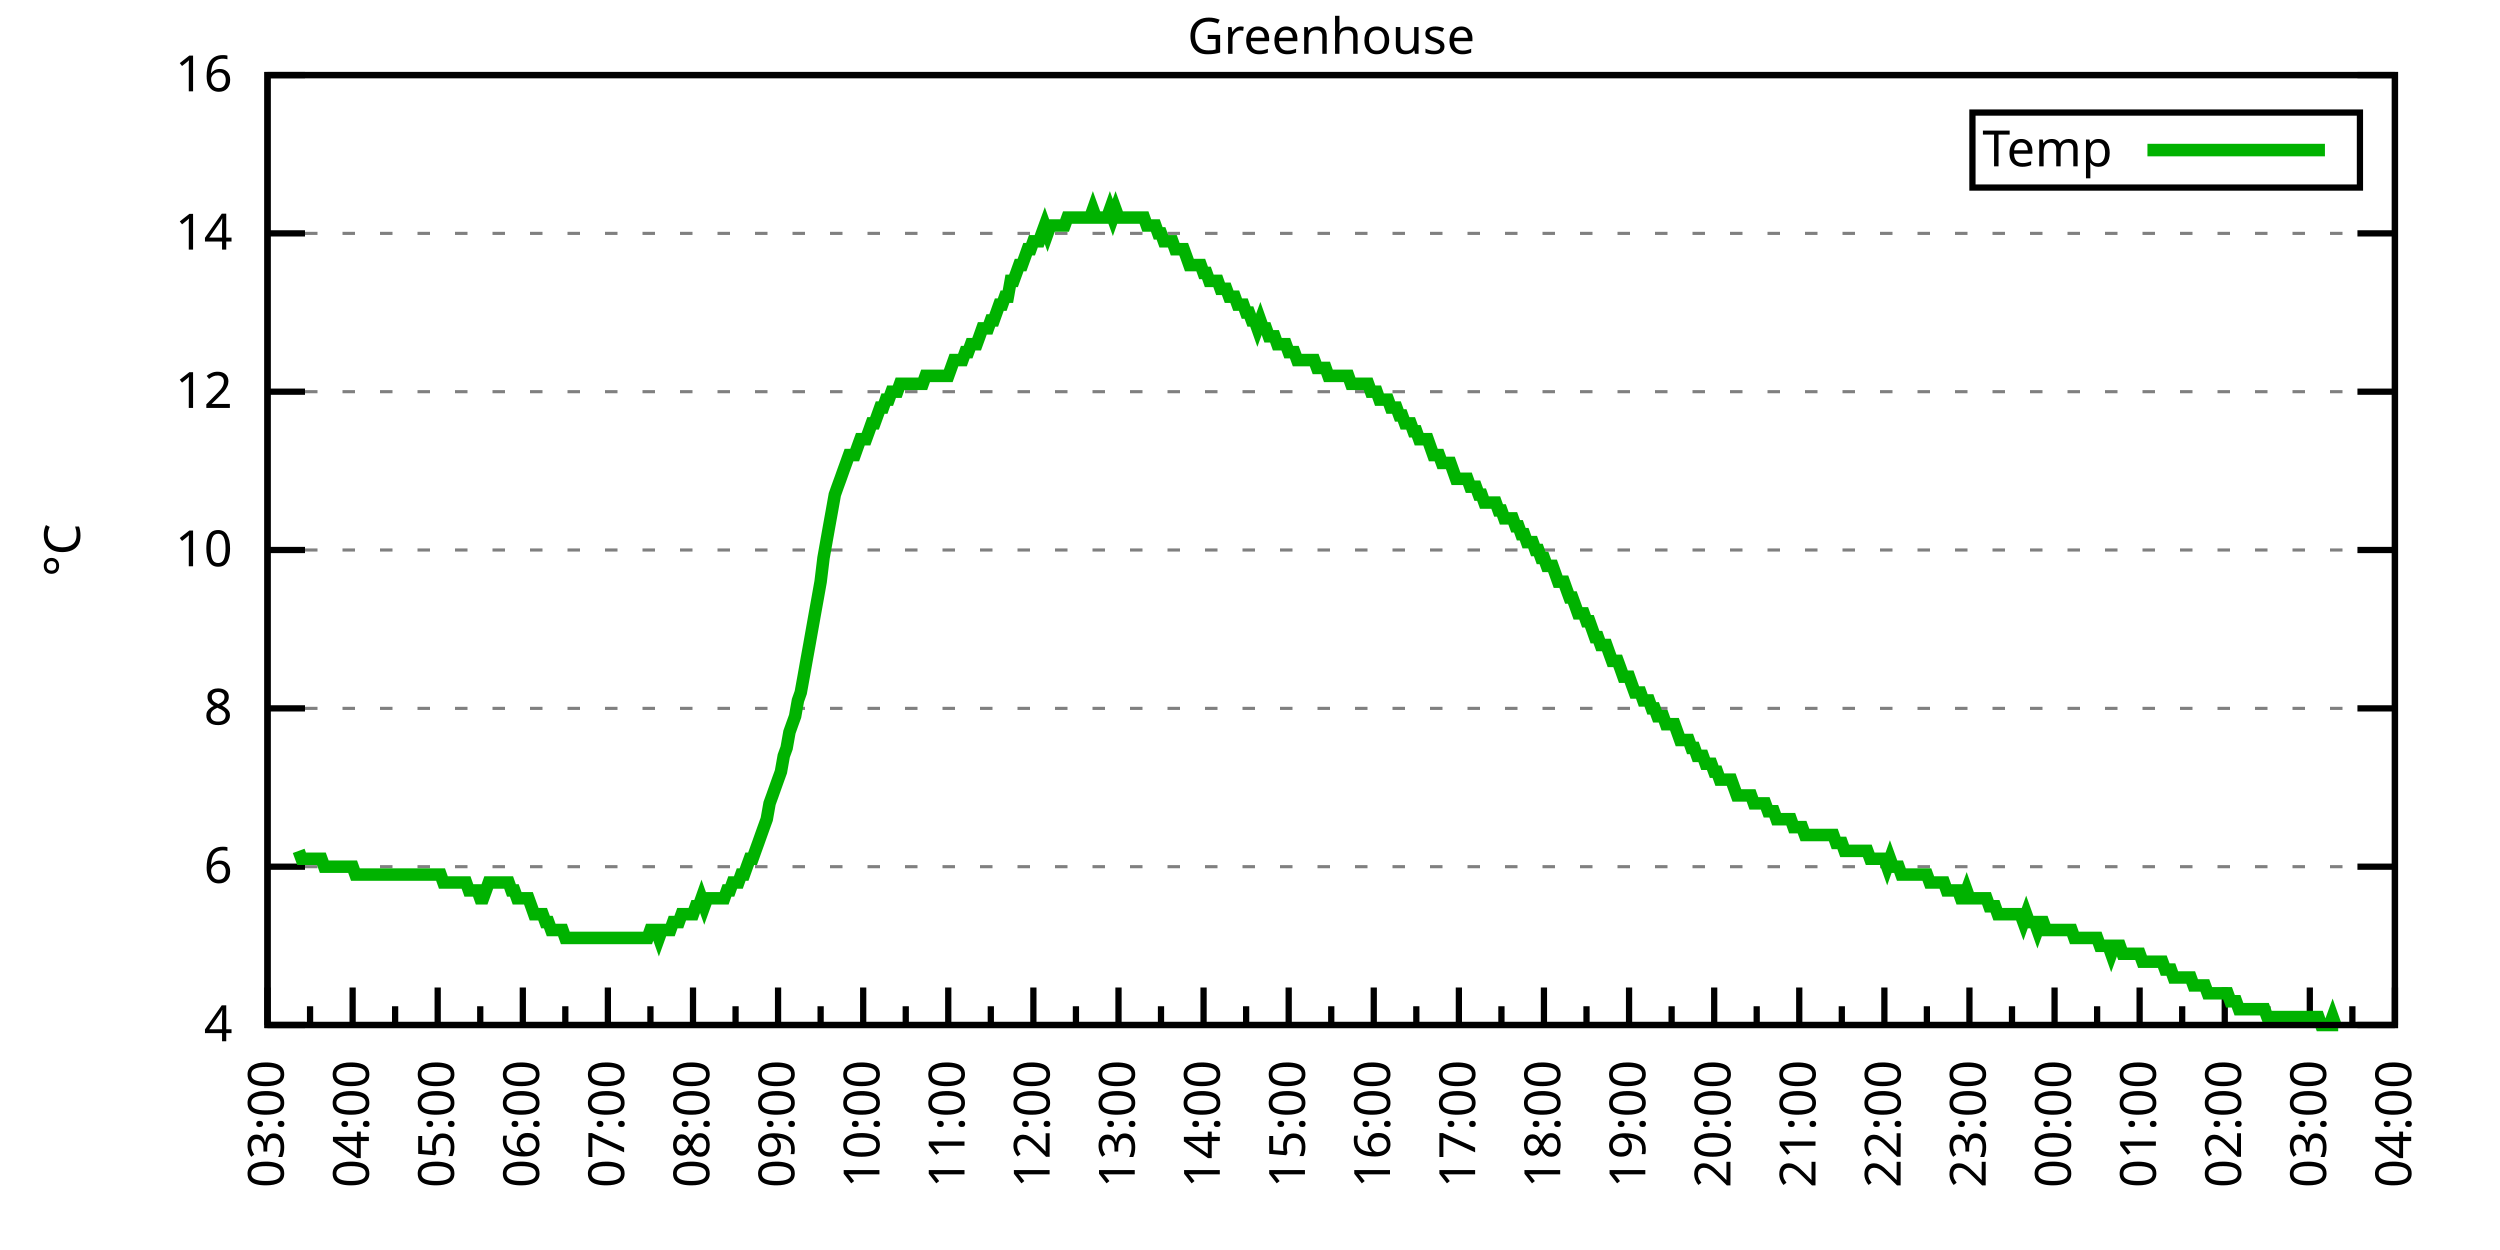
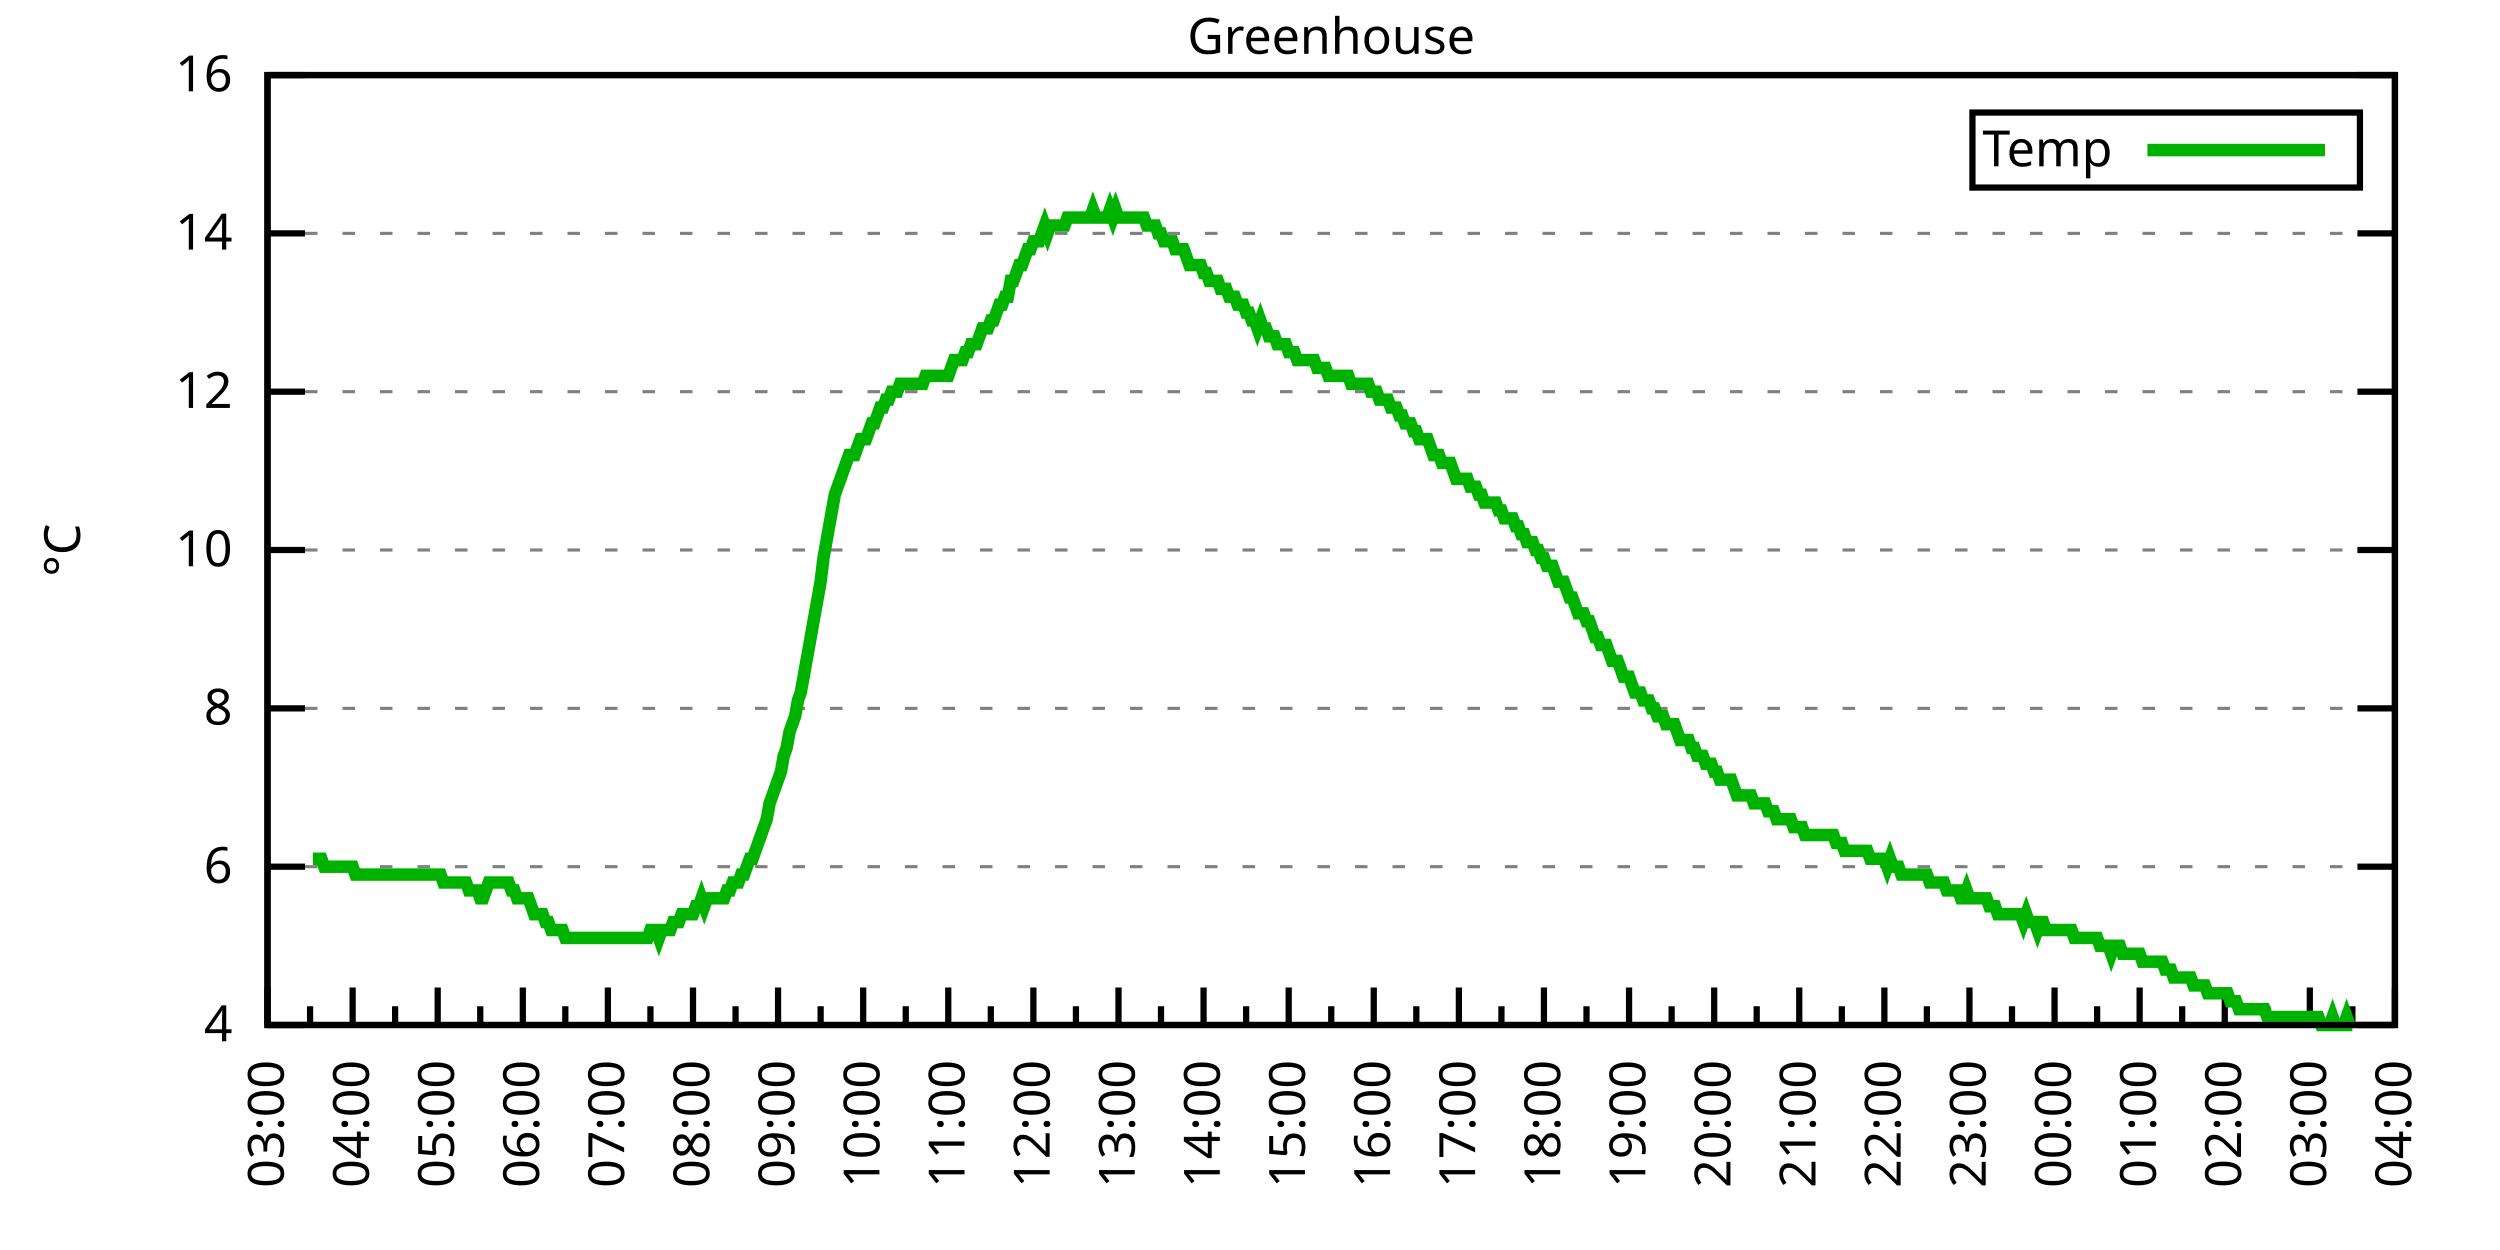
<svg xmlns="http://www.w3.org/2000/svg" xmlns:xlink="http://www.w3.org/1999/xlink" width="400" height="200" viewBox="0 0 400 200">
  <g id="gnuplot_canvas">
    <rect x="0" y="0" width="400" height="200" fill="none" />
    <defs>
      <circle id="gpDot" r="0.5" stroke-width="0.5" stroke="currentColor" />
      <path id="gpPt0" stroke-width="0.333" stroke="currentColor" d="M-1,0 h2 M0,-1 v2" />
      <path id="gpPt1" stroke-width="0.333" stroke="currentColor" d="M-1,-1 L1,1 M1,-1 L-1,1" />
      <path id="gpPt2" stroke-width="0.333" stroke="currentColor" d="M-1,0 L1,0 M0,-1 L0,1 M-1,-1 L1,1 M-1,1 L1,-1" />
      <rect id="gpPt3" stroke-width="0.333" stroke="currentColor" x="-1" y="-1" width="2" height="2" />
      <rect id="gpPt4" stroke-width="0.333" stroke="currentColor" fill="currentColor" x="-1" y="-1" width="2" height="2" />
      <circle id="gpPt5" stroke-width="0.333" stroke="currentColor" cx="0" cy="0" r="1" />
      <use xlink:href="#gpPt5" id="gpPt6" fill="currentColor" stroke="none" />
      <path id="gpPt7" stroke-width="0.333" stroke="currentColor" d="M0,-1.33 L-1.33,0.67 L1.33,0.67 z" />
      <use xlink:href="#gpPt7" id="gpPt8" fill="currentColor" stroke="none" />
      <use xlink:href="#gpPt7" id="gpPt9" stroke="currentColor" transform="rotate(180)" />
      <use xlink:href="#gpPt9" id="gpPt10" fill="currentColor" stroke="none" />
      <use xlink:href="#gpPt3" id="gpPt11" stroke="currentColor" transform="rotate(45)" />
      <use xlink:href="#gpPt11" id="gpPt12" fill="currentColor" stroke="none" />
      <path id="gpPt13" stroke-width="0.333" stroke="currentColor" d="M0,1.330 L1.265,0.411 L0.782,-1.067 L-0.782,-1.076 L-1.265,0.411 z" />
      <use xlink:href="#gpPt13" id="gpPt14" fill="currentColor" stroke="none" />
      <filter id="textbox" filterUnits="objectBoundingBox" x="0" y="0" height="1" width="1">
        <feFlood flood-color="white" flood-opacity="1" result="bgnd" />
        <feComposite in="SourceGraphic" in2="bgnd" operator="atop" />
      </filter>
      <filter id="greybox" filterUnits="objectBoundingBox" x="0" y="0" height="1" width="1">
        <feFlood flood-color="lightgrey" flood-opacity="1" result="grey" />
        <feComposite in="SourceGraphic" in2="grey" operator="atop" />
      </filter>
    </defs>
    <g fill="none" color="white" stroke="currentColor" stroke-width="1.00" stroke-linecap="butt" stroke-linejoin="miter">
</g>
    <g fill="none" color="black" stroke="currentColor" stroke-width="1.00" stroke-linecap="butt" stroke-linejoin="miter">
      <g stroke="none" shape-rendering="crispEdges">
        <polygon fill="rgb(255, 255, 255)" points="42.80,164.00 383.18,164.00 383.18,12.02 42.80,12.02 " />
      </g>
    </g>
    <g fill="none" color="black" stroke="currentColor" stroke-width="1.00" stroke-linecap="butt" stroke-linejoin="miter">
</g>
    <g fill="none" color="black" stroke="black" stroke-width="0.50" stroke-linecap="butt" stroke-linejoin="miter">
</g>
    <g fill="none" color="gray" stroke="currentColor" stroke-width="0.50" stroke-linecap="butt" stroke-linejoin="miter">
      <path stroke="gray" stroke-dasharray="2,4" class="gridline" d="M42.80,164.00 L383.19,164.00  " />
    </g>
    <g fill="none" color="gray" stroke="gray" stroke-width="1.00" stroke-linecap="butt" stroke-linejoin="miter">
</g>
    <g fill="none" color="black" stroke="currentColor" stroke-width="1.00" stroke-linecap="butt" stroke-linejoin="miter">
      <path stroke="black" d="M42.80,164.00 L48.80,164.00 M383.19,164.00 L377.19,164.00  " />
      <g transform="translate(37.20,166.60)" stroke="none" fill="black" font-family="Sans" font-size="8.00" text-anchor="end">
        <text>
          <tspan font-family="Sans"> 4</tspan>
        </text>
      </g>
    </g>
    <g fill="none" color="black" stroke="currentColor" stroke-width="1.00" stroke-linecap="butt" stroke-linejoin="miter">
</g>
    <g fill="none" color="black" stroke="black" stroke-width="0.50" stroke-linecap="butt" stroke-linejoin="miter">
</g>
    <g fill="none" color="gray" stroke="currentColor" stroke-width="0.50" stroke-linecap="butt" stroke-linejoin="miter">
      <path stroke="gray" stroke-dasharray="2,4" class="gridline" d="M42.80,138.67 L383.19,138.67  " />
    </g>
    <g fill="none" color="gray" stroke="gray" stroke-width="1.00" stroke-linecap="butt" stroke-linejoin="miter">
</g>
    <g fill="none" color="black" stroke="currentColor" stroke-width="1.00" stroke-linecap="butt" stroke-linejoin="miter">
      <path stroke="black" d="M42.80,138.67 L48.80,138.67 M383.19,138.67 L377.19,138.67  " />
      <g transform="translate(37.20,141.27)" stroke="none" fill="black" font-family="Sans" font-size="8.00" text-anchor="end">
        <text>
          <tspan font-family="Sans"> 6</tspan>
        </text>
      </g>
    </g>
    <g fill="none" color="black" stroke="currentColor" stroke-width="1.00" stroke-linecap="butt" stroke-linejoin="miter">
</g>
    <g fill="none" color="black" stroke="black" stroke-width="0.50" stroke-linecap="butt" stroke-linejoin="miter">
</g>
    <g fill="none" color="gray" stroke="currentColor" stroke-width="0.50" stroke-linecap="butt" stroke-linejoin="miter">
      <path stroke="gray" stroke-dasharray="2,4" class="gridline" d="M42.80,113.34 L383.19,113.34  " />
    </g>
    <g fill="none" color="gray" stroke="gray" stroke-width="1.00" stroke-linecap="butt" stroke-linejoin="miter">
</g>
    <g fill="none" color="black" stroke="currentColor" stroke-width="1.00" stroke-linecap="butt" stroke-linejoin="miter">
      <path stroke="black" d="M42.80,113.34 L48.80,113.34 M383.19,113.34 L377.19,113.34  " />
      <g transform="translate(37.20,115.94)" stroke="none" fill="black" font-family="Sans" font-size="8.00" text-anchor="end">
        <text>
          <tspan font-family="Sans"> 8</tspan>
        </text>
      </g>
    </g>
    <g fill="none" color="black" stroke="currentColor" stroke-width="1.00" stroke-linecap="butt" stroke-linejoin="miter">
</g>
    <g fill="none" color="black" stroke="black" stroke-width="0.50" stroke-linecap="butt" stroke-linejoin="miter">
</g>
    <g fill="none" color="gray" stroke="currentColor" stroke-width="0.50" stroke-linecap="butt" stroke-linejoin="miter">
      <path stroke="gray" stroke-dasharray="2,4" class="gridline" d="M42.80,88.00 L383.19,88.00  " />
    </g>
    <g fill="none" color="gray" stroke="gray" stroke-width="1.00" stroke-linecap="butt" stroke-linejoin="miter">
</g>
    <g fill="none" color="black" stroke="currentColor" stroke-width="1.00" stroke-linecap="butt" stroke-linejoin="miter">
      <path stroke="black" d="M42.80,88.00 L48.80,88.00 M383.19,88.00 L377.19,88.00  " />
      <g transform="translate(37.20,90.60)" stroke="none" fill="black" font-family="Sans" font-size="8.00" text-anchor="end">
        <text>
          <tspan font-family="Sans"> 10</tspan>
        </text>
      </g>
    </g>
    <g fill="none" color="black" stroke="currentColor" stroke-width="1.00" stroke-linecap="butt" stroke-linejoin="miter">
</g>
    <g fill="none" color="black" stroke="black" stroke-width="0.50" stroke-linecap="butt" stroke-linejoin="miter">
</g>
    <g fill="none" color="gray" stroke="currentColor" stroke-width="0.50" stroke-linecap="butt" stroke-linejoin="miter">
      <path stroke="gray" stroke-dasharray="2,4" class="gridline" d="M42.80,62.67 L383.19,62.67  " />
    </g>
    <g fill="none" color="gray" stroke="gray" stroke-width="1.00" stroke-linecap="butt" stroke-linejoin="miter">
</g>
    <g fill="none" color="black" stroke="currentColor" stroke-width="1.00" stroke-linecap="butt" stroke-linejoin="miter">
      <path stroke="black" d="M42.80,62.67 L48.80,62.67 M383.19,62.67 L377.19,62.67  " />
      <g transform="translate(37.20,65.27)" stroke="none" fill="black" font-family="Sans" font-size="8.00" text-anchor="end">
        <text>
          <tspan font-family="Sans"> 12</tspan>
        </text>
      </g>
    </g>
    <g fill="none" color="black" stroke="currentColor" stroke-width="1.00" stroke-linecap="butt" stroke-linejoin="miter">
</g>
    <g fill="none" color="black" stroke="black" stroke-width="0.50" stroke-linecap="butt" stroke-linejoin="miter">
</g>
    <g fill="none" color="gray" stroke="currentColor" stroke-width="0.50" stroke-linecap="butt" stroke-linejoin="miter">
      <path stroke="gray" stroke-dasharray="2,4" class="gridline" d="M42.80,37.34 L383.19,37.34  " />
    </g>
    <g fill="none" color="gray" stroke="gray" stroke-width="1.00" stroke-linecap="butt" stroke-linejoin="miter">
</g>
    <g fill="none" color="black" stroke="currentColor" stroke-width="1.00" stroke-linecap="butt" stroke-linejoin="miter">
      <path stroke="black" d="M42.80,37.34 L48.80,37.34 M383.19,37.34 L377.19,37.34  " />
      <g transform="translate(37.20,39.94)" stroke="none" fill="black" font-family="Sans" font-size="8.00" text-anchor="end">
        <text>
          <tspan font-family="Sans"> 14</tspan>
        </text>
      </g>
    </g>
    <g fill="none" color="black" stroke="currentColor" stroke-width="1.00" stroke-linecap="butt" stroke-linejoin="miter">
</g>
    <g fill="none" color="black" stroke="black" stroke-width="0.50" stroke-linecap="butt" stroke-linejoin="miter">
</g>
    <g fill="none" color="gray" stroke="currentColor" stroke-width="0.50" stroke-linecap="butt" stroke-linejoin="miter">
      <path stroke="gray" stroke-dasharray="2,4" class="gridline" d="M42.80,12.01 L383.19,12.01  " />
    </g>
    <g fill="none" color="gray" stroke="gray" stroke-width="1.00" stroke-linecap="butt" stroke-linejoin="miter">
</g>
    <g fill="none" color="black" stroke="currentColor" stroke-width="1.00" stroke-linecap="butt" stroke-linejoin="miter">
      <path stroke="black" d="M42.80,12.01 L48.80,12.01 M383.19,12.01 L377.19,12.01  " />
      <g transform="translate(37.20,14.61)" stroke="none" fill="black" font-family="Sans" font-size="8.00" text-anchor="end">
        <text>
          <tspan font-family="Sans"> 16</tspan>
        </text>
      </g>
    </g>
    <g fill="none" color="black" stroke="currentColor" stroke-width="1.00" stroke-linecap="butt" stroke-linejoin="miter">
      <path stroke="black" d="M42.80,164.00 L42.80,158.00  " />
      <g transform="translate(45.40,169.60) rotate(270)" stroke="none" fill="black" font-family="Sans" font-size="8.00" text-anchor="end">
        <text>
          <tspan font-family="Sans">03:00</tspan>
        </text>
      </g>
    </g>
    <g fill="none" color="black" stroke="currentColor" stroke-width="1.00" stroke-linecap="butt" stroke-linejoin="miter">
      <path stroke="black" d="M49.61,164.00 L49.61,161.00 M56.42,164.00 L56.42,158.00  " />
      <g transform="translate(59.02,169.60) rotate(270)" stroke="none" fill="black" font-family="Sans" font-size="8.00" text-anchor="end">
        <text>
          <tspan font-family="Sans">04:00</tspan>
        </text>
      </g>
    </g>
    <g fill="none" color="black" stroke="currentColor" stroke-width="1.00" stroke-linecap="butt" stroke-linejoin="miter">
      <path stroke="black" d="M63.22,164.00 L63.22,161.00 M70.03,164.00 L70.03,158.00  " />
      <g transform="translate(72.63,169.60) rotate(270)" stroke="none" fill="black" font-family="Sans" font-size="8.00" text-anchor="end">
        <text>
          <tspan font-family="Sans">05:00</tspan>
        </text>
      </g>
    </g>
    <g fill="none" color="black" stroke="currentColor" stroke-width="1.00" stroke-linecap="butt" stroke-linejoin="miter">
      <path stroke="black" d="M76.84,164.00 L76.84,161.00 M83.65,164.00 L83.65,158.00  " />
      <g transform="translate(86.25,169.60) rotate(270)" stroke="none" fill="black" font-family="Sans" font-size="8.00" text-anchor="end">
        <text>
          <tspan font-family="Sans">06:00</tspan>
        </text>
      </g>
    </g>
    <g fill="none" color="black" stroke="currentColor" stroke-width="1.00" stroke-linecap="butt" stroke-linejoin="miter">
      <path stroke="black" d="M90.45,164.00 L90.45,161.00 M97.26,164.00 L97.26,158.00  " />
      <g transform="translate(99.86,169.60) rotate(270)" stroke="none" fill="black" font-family="Sans" font-size="8.00" text-anchor="end">
        <text>
          <tspan font-family="Sans">07:00</tspan>
        </text>
      </g>
    </g>
    <g fill="none" color="black" stroke="currentColor" stroke-width="1.00" stroke-linecap="butt" stroke-linejoin="miter">
      <path stroke="black" d="M104.07,164.00 L104.07,161.00 M110.88,164.00 L110.88,158.00  " />
      <g transform="translate(113.48,169.60) rotate(270)" stroke="none" fill="black" font-family="Sans" font-size="8.00" text-anchor="end">
        <text>
          <tspan font-family="Sans">08:00</tspan>
        </text>
      </g>
    </g>
    <g fill="none" color="black" stroke="currentColor" stroke-width="1.00" stroke-linecap="butt" stroke-linejoin="miter">
      <path stroke="black" d="M117.69,164.00 L117.69,161.00 M124.49,164.00 L124.49,158.00  " />
      <g transform="translate(127.09,169.60) rotate(270)" stroke="none" fill="black" font-family="Sans" font-size="8.00" text-anchor="end">
        <text>
          <tspan font-family="Sans">09:00</tspan>
        </text>
      </g>
    </g>
    <g fill="none" color="black" stroke="currentColor" stroke-width="1.00" stroke-linecap="butt" stroke-linejoin="miter">
      <path stroke="black" d="M131.30,164.00 L131.30,161.00 M138.11,164.00 L138.11,158.00  " />
      <g transform="translate(140.71,169.60) rotate(270)" stroke="none" fill="black" font-family="Sans" font-size="8.00" text-anchor="end">
        <text>
          <tspan font-family="Sans">10:00</tspan>
        </text>
      </g>
    </g>
    <g fill="none" color="black" stroke="currentColor" stroke-width="1.00" stroke-linecap="butt" stroke-linejoin="miter">
      <path stroke="black" d="M144.92,164.00 L144.92,161.00 M151.72,164.00 L151.72,158.00  " />
      <g transform="translate(154.32,169.60) rotate(270)" stroke="none" fill="black" font-family="Sans" font-size="8.00" text-anchor="end">
        <text>
          <tspan font-family="Sans">11:00</tspan>
        </text>
      </g>
    </g>
    <g fill="none" color="black" stroke="currentColor" stroke-width="1.00" stroke-linecap="butt" stroke-linejoin="miter">
      <path stroke="black" d="M158.53,164.00 L158.53,161.00 M165.34,164.00 L165.34,158.00  " />
      <g transform="translate(167.94,169.60) rotate(270)" stroke="none" fill="black" font-family="Sans" font-size="8.00" text-anchor="end">
        <text>
          <tspan font-family="Sans">12:00</tspan>
        </text>
      </g>
    </g>
    <g fill="none" color="black" stroke="currentColor" stroke-width="1.00" stroke-linecap="butt" stroke-linejoin="miter">
      <path stroke="black" d="M172.15,164.00 L172.15,161.00 M178.96,164.00 L178.96,158.00  " />
      <g transform="translate(181.56,169.60) rotate(270)" stroke="none" fill="black" font-family="Sans" font-size="8.00" text-anchor="end">
        <text>
          <tspan font-family="Sans">13:00</tspan>
        </text>
      </g>
    </g>
    <g fill="none" color="black" stroke="currentColor" stroke-width="1.00" stroke-linecap="butt" stroke-linejoin="miter">
      <path stroke="black" d="M185.76,164.00 L185.76,161.00 M192.57,164.00 L192.57,158.00  " />
      <g transform="translate(195.17,169.60) rotate(270)" stroke="none" fill="black" font-family="Sans" font-size="8.00" text-anchor="end">
        <text>
          <tspan font-family="Sans">14:00</tspan>
        </text>
      </g>
    </g>
    <g fill="none" color="black" stroke="currentColor" stroke-width="1.00" stroke-linecap="butt" stroke-linejoin="miter">
      <path stroke="black" d="M199.38,164.00 L199.38,161.00 M206.19,164.00 L206.19,158.00  " />
      <g transform="translate(208.79,169.60) rotate(270)" stroke="none" fill="black" font-family="Sans" font-size="8.00" text-anchor="end">
        <text>
          <tspan font-family="Sans">15:00</tspan>
        </text>
      </g>
    </g>
    <g fill="none" color="black" stroke="currentColor" stroke-width="1.00" stroke-linecap="butt" stroke-linejoin="miter">
      <path stroke="black" d="M213.00,164.00 L213.00,161.00 M219.80,164.00 L219.80,158.00  " />
      <g transform="translate(222.40,169.60) rotate(270)" stroke="none" fill="black" font-family="Sans" font-size="8.00" text-anchor="end">
        <text>
          <tspan font-family="Sans">16:00</tspan>
        </text>
      </g>
    </g>
    <g fill="none" color="black" stroke="currentColor" stroke-width="1.00" stroke-linecap="butt" stroke-linejoin="miter">
      <path stroke="black" d="M226.61,164.00 L226.61,161.00 M233.42,164.00 L233.42,158.00  " />
      <g transform="translate(236.02,169.60) rotate(270)" stroke="none" fill="black" font-family="Sans" font-size="8.00" text-anchor="end">
        <text>
          <tspan font-family="Sans">17:00</tspan>
        </text>
      </g>
    </g>
    <g fill="none" color="black" stroke="currentColor" stroke-width="1.00" stroke-linecap="butt" stroke-linejoin="miter">
      <path stroke="black" d="M240.23,164.00 L240.23,161.00 M247.03,164.00 L247.03,158.00  " />
      <g transform="translate(249.63,169.60) rotate(270)" stroke="none" fill="black" font-family="Sans" font-size="8.00" text-anchor="end">
        <text>
          <tspan font-family="Sans">18:00</tspan>
        </text>
      </g>
    </g>
    <g fill="none" color="black" stroke="currentColor" stroke-width="1.00" stroke-linecap="butt" stroke-linejoin="miter">
      <path stroke="black" d="M253.84,164.00 L253.84,161.00 M260.65,164.00 L260.65,158.00  " />
      <g transform="translate(263.25,169.60) rotate(270)" stroke="none" fill="black" font-family="Sans" font-size="8.00" text-anchor="end">
        <text>
          <tspan font-family="Sans">19:00</tspan>
        </text>
      </g>
    </g>
    <g fill="none" color="black" stroke="currentColor" stroke-width="1.00" stroke-linecap="butt" stroke-linejoin="miter">
      <path stroke="black" d="M267.46,164.00 L267.46,161.00 M274.27,164.00 L274.27,158.00  " />
      <g transform="translate(276.87,169.60) rotate(270)" stroke="none" fill="black" font-family="Sans" font-size="8.00" text-anchor="end">
        <text>
          <tspan font-family="Sans">20:00</tspan>
        </text>
      </g>
    </g>
    <g fill="none" color="black" stroke="currentColor" stroke-width="1.00" stroke-linecap="butt" stroke-linejoin="miter">
      <path stroke="black" d="M281.07,164.00 L281.07,161.00 M287.88,164.00 L287.88,158.00  " />
      <g transform="translate(290.48,169.60) rotate(270)" stroke="none" fill="black" font-family="Sans" font-size="8.00" text-anchor="end">
        <text>
          <tspan font-family="Sans">21:00</tspan>
        </text>
      </g>
    </g>
    <g fill="none" color="black" stroke="currentColor" stroke-width="1.00" stroke-linecap="butt" stroke-linejoin="miter">
      <path stroke="black" d="M294.69,164.00 L294.69,161.00 M301.50,164.00 L301.50,158.00  " />
      <g transform="translate(304.10,169.60) rotate(270)" stroke="none" fill="black" font-family="Sans" font-size="8.00" text-anchor="end">
        <text>
          <tspan font-family="Sans">22:00</tspan>
        </text>
      </g>
    </g>
    <g fill="none" color="black" stroke="currentColor" stroke-width="1.00" stroke-linecap="butt" stroke-linejoin="miter">
      <path stroke="black" d="M308.30,164.00 L308.30,161.00 M315.11,164.00 L315.11,158.00  " />
      <g transform="translate(317.71,169.60) rotate(270)" stroke="none" fill="black" font-family="Sans" font-size="8.00" text-anchor="end">
        <text>
          <tspan font-family="Sans">23:00</tspan>
        </text>
      </g>
    </g>
    <g fill="none" color="black" stroke="currentColor" stroke-width="1.00" stroke-linecap="butt" stroke-linejoin="miter">
      <path stroke="black" d="M321.92,164.00 L321.92,161.00 M328.73,164.00 L328.73,158.00  " />
      <g transform="translate(331.33,169.60) rotate(270)" stroke="none" fill="black" font-family="Sans" font-size="8.00" text-anchor="end">
        <text>
          <tspan font-family="Sans">00:00</tspan>
        </text>
      </g>
    </g>
    <g fill="none" color="black" stroke="currentColor" stroke-width="1.00" stroke-linecap="butt" stroke-linejoin="miter">
      <path stroke="black" d="M335.54,164.00 L335.54,161.00 M342.34,164.00 L342.34,158.00  " />
      <g transform="translate(344.94,169.60) rotate(270)" stroke="none" fill="black" font-family="Sans" font-size="8.00" text-anchor="end">
        <text>
          <tspan font-family="Sans">01:00</tspan>
        </text>
      </g>
    </g>
    <g fill="none" color="black" stroke="currentColor" stroke-width="1.00" stroke-linecap="butt" stroke-linejoin="miter">
      <path stroke="black" d="M349.15,164.00 L349.15,161.00 M355.96,164.00 L355.96,158.00  " />
      <g transform="translate(358.56,169.60) rotate(270)" stroke="none" fill="black" font-family="Sans" font-size="8.00" text-anchor="end">
        <text>
          <tspan font-family="Sans">02:00</tspan>
        </text>
      </g>
    </g>
    <g fill="none" color="black" stroke="currentColor" stroke-width="1.00" stroke-linecap="butt" stroke-linejoin="miter">
      <path stroke="black" d="M362.77,164.00 L362.77,161.00 M369.57,164.00 L369.57,158.00  " />
      <g transform="translate(372.17,169.60) rotate(270)" stroke="none" fill="black" font-family="Sans" font-size="8.00" text-anchor="end">
        <text>
          <tspan font-family="Sans">03:00</tspan>
        </text>
      </g>
    </g>
    <g fill="none" color="black" stroke="currentColor" stroke-width="1.00" stroke-linecap="butt" stroke-linejoin="miter">
      <path stroke="black" d="M376.38,164.00 L376.38,161.00 M383.19,164.00 L383.19,158.00  " />
      <g transform="translate(385.79,169.60) rotate(270)" stroke="none" fill="black" font-family="Sans" font-size="8.00" text-anchor="end">
        <text>
          <tspan font-family="Sans">04:00</tspan>
        </text>
      </g>
    </g>
    <g fill="none" color="black" stroke="currentColor" stroke-width="1.00" stroke-linecap="butt" stroke-linejoin="miter">
</g>
    <g fill="none" color="black" stroke="currentColor" stroke-width="1.00" stroke-linecap="butt" stroke-linejoin="miter">
      <path stroke="black" d="M42.80,12.01 L42.80,164.00 L383.19,164.00 L383.19,12.01 L42.80,12.01 Z  " />
    </g>
    <g fill="none" color="black" stroke="currentColor" stroke-width="1.00" stroke-linecap="butt" stroke-linejoin="miter">
      <g transform="translate(12.80,88.01) rotate(270)" stroke="none" fill="black" font-family="Sans" font-size="8.00" text-anchor="middle">
        <text>
          <tspan font-family="Sans">°C</tspan>
        </text>
      </g>
    </g>
    <g fill="none" color="black" stroke="currentColor" stroke-width="1.00" stroke-linecap="butt" stroke-linejoin="miter">
</g>
    <g fill="none" color="black" stroke="currentColor" stroke-width="1.00" stroke-linecap="butt" stroke-linejoin="miter">
      <path stroke="black" d="M315.59,30.01 L315.59,18.01 L377.59,18.01 L377.59,30.01 L315.59,30.01 Z  " />
    </g>
    <g id="Greenhouse_plot_1">
      <g fill="none" color="white" stroke="black" stroke-width="2.00" stroke-linecap="butt" stroke-linejoin="miter">
</g>
      <g fill="none" color="black" stroke="currentColor" stroke-width="2.00" stroke-linecap="butt" stroke-linejoin="miter">
        <g transform="translate(337.99,26.61)" stroke="none" fill="black" font-family="Sans" font-size="8.00" text-anchor="end">
          <text>
            <tspan font-family="Sans">Temp</tspan>
          </text>
        </g>
      </g>
      <g fill="none" color="black" stroke="currentColor" stroke-width="2.00" stroke-linecap="butt" stroke-linejoin="miter">
-         <path stroke="rgb(  0, 178,   0)" d="M343.59,24.01 L371.99,24.01 M47.79,136.14 L48.25,137.40 L48.70,137.40 L49.15,137.40 L49.61,137.40 L50.06,137.40   L50.52,137.40 L50.97,137.40 L51.42,137.40 L51.88,138.67 L52.33,138.67 L52.78,138.67 L53.24,138.67 L53.69,138.67   L54.15,138.67 L54.60,138.67 L55.05,138.67 L55.51,138.67 L55.96,138.67 L56.42,138.67 L56.87,139.93 L57.32,139.93   L57.78,139.93 L58.23,139.93 L58.68,139.93 L59.14,139.93 L59.59,139.93 L60.05,139.93 L60.50,139.93 L60.95,139.93   L61.41,139.93 L61.86,139.93 L62.32,139.93 L62.77,139.93 L63.22,139.93 L63.68,139.93 L64.13,139.93 L64.58,139.93   L65.04,139.93 L65.49,139.93 L65.95,139.93 L66.40,139.93 L66.85,139.93 L67.31,139.93 L67.76,139.93 L68.22,139.93   L68.67,139.93 L69.12,139.93 L69.58,139.93 L70.03,139.93 L70.49,139.93 L70.94,141.20 L71.39,141.20 L71.85,141.20   L72.30,141.20 L72.75,141.20 L73.21,141.20 L73.66,141.20 L74.12,141.20 L74.57,141.20 L75.02,142.47 L75.48,142.47   L75.93,142.47 L76.39,142.47 L76.84,143.73 L77.29,143.73 L77.75,142.47 L78.20,141.20 L78.65,141.20 L79.11,141.20   L79.56,141.20 L80.02,141.20 L80.47,141.20 L80.92,141.20 L81.38,141.20 L81.83,142.47 L82.29,142.47 L82.74,143.73   L83.19,143.73 L83.65,143.73 L84.10,143.73 L84.55,143.73 L85.01,145.00 L85.46,146.27 L85.92,146.27 L86.37,146.27   L86.82,146.27 L87.28,147.53 L87.73,147.53 L88.19,148.80 L88.64,148.80 L89.09,148.80 L89.55,148.80 L90.00,148.80   L90.45,150.07 L90.91,150.07 L91.36,150.07 L91.82,150.07 L92.27,150.07 L92.72,150.07 L93.18,150.07 L93.63,150.07   L94.09,150.07 L94.54,150.07 L94.99,150.07 L95.45,150.07 L95.90,150.07 L96.35,150.07 L96.81,150.07 L97.26,150.07   L97.72,150.07 L98.17,150.07 L98.62,150.07 L99.08,150.07 L99.53,150.07 L99.99,150.07 L100.44,150.07 L100.89,150.07   L101.35,150.07 L101.80,150.07 L102.25,150.07 L102.71,150.07 L103.16,150.07 L103.62,150.07 L104.07,148.80 L104.52,148.80   L104.98,148.80 L105.43,150.07 L105.89,148.80 L106.34,148.80 L106.79,148.80 L107.25,148.80 L107.70,147.53 L108.15,147.53   L108.61,147.53 L109.06,146.27 L109.52,146.27 L109.97,146.27 L110.42,146.27 L110.88,146.27 L111.33,145.00 L111.79,145.00   L112.24,143.73 L112.69,145.00 L113.15,143.73 L113.60,143.73 L114.05,143.73 L114.51,143.73 L114.96,143.73 L115.42,143.73   L115.87,143.73 L116.32,142.47 L116.78,142.47 L117.23,141.20 L117.69,141.20 L118.14,141.20 L118.59,139.93 L119.05,139.93   L119.50,138.67 L119.96,137.40 L120.41,137.40 L120.86,136.14 L121.32,134.87 L121.77,133.60 L122.22,132.34 L122.68,131.07   L123.13,128.54 L123.59,127.27 L124.04,126.00 L124.49,124.74 L124.95,123.47 L125.40,120.94 L125.86,119.67 L126.31,117.14   L126.76,115.87 L127.22,114.60 L127.67,112.07 L128.12,110.80 L128.58,108.27 L129.03,105.74 L129.49,103.20 L129.94,100.67   L130.39,98.14 L130.85,95.60 L131.30,93.07 L131.76,89.27 L132.21,86.74 L132.66,84.21 L133.12,81.67 L133.57,79.14   L134.02,77.87 L134.48,76.61 L134.93,75.34 L135.39,74.07 L135.84,72.81 L136.29,72.81 L136.75,72.81 L137.20,71.54   L137.66,70.27 L138.11,70.27 L138.56,70.27 L139.02,69.01 L139.47,67.74 L139.92,67.74 L140.38,66.47 L140.83,65.21   L141.29,65.21 L141.74,63.94 L142.19,63.94 L142.65,62.67 L143.10,62.67 L143.56,62.67 L144.01,61.41 L144.46,61.41   L144.92,61.41 L145.37,61.41 L145.82,61.41 L146.28,61.41 L146.73,61.41 L147.19,61.41 L147.64,61.41 L148.09,60.14   L148.55,60.14 L149.00,60.14 L149.46,60.14 L149.91,60.14 L150.36,60.14 L150.82,60.14 L151.27,60.14 L151.72,60.14   L152.18,58.87 L152.63,57.61 L153.09,57.61 L153.54,57.61 L153.99,57.61 L154.45,56.34 L154.90,56.34 L155.36,55.07   L155.81,55.07 L156.26,55.07 L156.72,53.81 L157.17,52.54 L157.62,52.54 L158.08,52.54 L158.53,51.27 L158.99,51.27   L159.44,50.01 L159.89,48.74 L160.35,48.74 L160.80,47.47 L161.26,47.47 L161.71,44.94 L162.16,44.94 L162.62,43.67   L163.07,42.41 L163.52,42.41 L163.98,41.14 L164.43,39.87 L164.89,39.87 L165.34,38.61 L165.79,38.61 L166.25,38.61   L166.70,37.34 L167.16,36.08 L167.61,37.34 L168.06,36.08 L168.52,36.08 L168.97,36.08 L169.43,36.08 L169.88,36.08   L170.33,36.08 L170.79,34.81 L171.24,34.81 L171.69,34.81 L172.15,34.81 L172.60,34.81 L173.06,34.81 L173.51,34.81   L173.96,34.81 L174.42,34.81 L174.87,33.54 L175.33,34.81 L175.78,34.81 L176.23,34.81 L176.69,34.81 L177.14,34.81   L177.59,33.54 L178.05,34.81 L178.50,33.54 L178.96,34.81 L179.41,34.81 L179.86,34.81 L180.32,34.81 L180.77,34.81   L181.23,34.81 L181.68,34.81 L182.13,34.81 L182.59,34.81 L183.04,34.81 L183.49,36.08 L183.95,36.08 L184.40,36.08   L184.86,36.08 L185.31,37.34 L185.76,37.34 L186.22,38.61 L186.67,38.61 L187.13,38.61 L187.58,38.61 L188.03,39.87   L188.49,39.87 L188.94,39.87 L189.39,39.87 L189.85,41.14 L190.30,42.41 L190.76,42.41 L191.21,42.41 L191.66,42.41   L192.12,42.41 L192.57,43.67 L193.03,43.67 L193.48,44.94 L193.93,44.94 L194.39,44.94 L194.84,44.94 L195.29,46.21   L195.75,46.21 L196.20,46.21 L196.66,47.47 L197.11,47.47 L197.56,47.47 L198.02,48.74 L198.47,48.74 L198.93,48.74   L199.38,50.01 L199.83,50.01 L200.29,51.27 L200.74,51.27 L201.19,52.54 L201.65,51.27 L202.10,52.54 L202.56,52.54   L203.01,53.81 L203.46,53.81 L203.92,53.81 L204.37,55.07 L204.83,55.07 L205.28,55.07 L205.73,55.07 L206.19,56.34   L206.64,56.34 L207.09,56.34 L207.55,57.61 L208.00,57.61 L208.46,57.61 L208.91,57.61 L209.36,57.61 L209.82,57.61   L210.27,57.61 L210.73,58.87 L211.18,58.87 L211.63,58.87 L212.09,58.87 L212.54,60.14 L213.00,60.14 L213.45,60.14   L213.90,60.14 L214.36,60.14 L214.81,60.14 L215.26,60.14 L215.72,60.14 L216.17,61.41 L216.63,61.41 L217.08,61.41   L217.53,61.41 L217.99,61.41 L218.44,61.41 L218.90,61.41 L219.35,62.67 L219.80,62.67 L220.26,62.67 L220.71,63.94   L221.16,63.94 L221.62,63.94 L222.07,63.94 L222.53,65.21 L222.98,65.21 L223.43,65.21 L223.89,66.47 L224.34,66.47   L224.80,67.74 L225.25,67.74 L225.70,67.74 L226.16,69.01 L226.61,69.01 L227.06,70.27 L227.52,70.27 L227.97,70.27   L228.43,70.27 L228.88,71.54 L229.33,72.81 L229.79,72.81 L230.24,72.81 L230.70,74.07 L231.15,74.07 L231.60,74.07   L232.06,74.07 L232.51,75.34 L232.96,76.61 L233.42,76.61 L233.87,76.61 L234.33,76.61 L234.78,76.61 L235.23,77.87   L235.69,77.87 L236.14,77.87 L236.60,79.14 L237.05,79.14 L237.50,80.41 L237.96,80.41 L238.41,80.41 L238.86,80.41   L239.32,80.41 L239.77,81.67 L240.23,81.67 L240.68,82.94 L241.13,82.94 L241.59,82.94 L242.04,82.94 L242.50,84.21   L242.95,84.21 L243.40,85.47 L243.86,85.47 L244.31,86.74 L244.76,86.74 L245.22,86.74 L245.67,88.00 L246.13,88.00   L246.58,89.27 L247.03,89.27 L247.49,90.54 L247.94,90.54 L248.40,90.54 L248.85,91.80 L249.30,93.07 L249.76,93.07   L250.21,93.07 L250.66,94.34 L251.12,95.60 L251.57,95.60 L252.03,96.87 L252.48,98.14 L252.93,98.14 L253.39,98.14   L253.84,99.40 L254.30,99.40 L254.75,100.67 L255.20,101.94 L255.66,101.94 L256.11,103.20 L256.56,103.20 L257.02,103.20   L257.47,104.47 L257.93,105.74 L258.38,105.74 L258.83,105.74 L259.29,107.00 L259.74,108.27 L260.20,108.27 L260.65,108.27   L261.10,109.54 L261.56,110.80 L262.01,110.80 L262.47,110.80 L262.92,112.07 L263.37,112.07 L263.83,112.07 L264.28,113.34   L264.73,113.34 L265.19,114.60 L265.64,114.60 L266.10,114.60 L266.55,115.87 L267.00,115.87 L267.46,115.87 L267.91,115.87   L268.37,117.14 L268.82,118.40 L269.27,118.40 L269.73,118.40 L270.18,118.40 L270.63,119.67 L271.09,119.67 L271.54,120.94   L272.00,120.94 L272.45,120.94 L272.90,122.20 L273.36,122.20 L273.81,122.20 L274.27,123.47 L274.72,123.47 L275.17,124.74   L275.63,124.74 L276.08,124.74 L276.53,124.74 L276.99,124.74 L277.44,126.00 L277.90,127.27 L278.35,127.27 L278.80,127.27   L279.26,127.27 L279.71,127.27 L280.17,127.27 L280.62,128.54 L281.07,128.54 L281.53,128.54 L281.98,128.54 L282.43,128.54   L282.89,129.80 L283.34,129.80 L283.80,129.80 L284.25,131.07 L284.70,131.07 L285.16,131.07 L285.61,131.07 L286.07,131.07   L286.52,131.07 L286.97,132.34 L287.43,132.34 L287.88,132.34 L288.33,132.34 L288.79,133.60 L289.24,133.60 L289.70,133.60   L290.15,133.60 L290.60,133.60 L291.06,133.60 L291.51,133.60 L291.97,133.60 L292.42,133.60 L292.87,133.60 L293.33,133.60   L293.78,134.87 L294.23,134.87 L294.69,134.87 L295.14,136.14 L295.60,136.14 L296.05,136.14 L296.50,136.14 L296.96,136.14   L297.41,136.14 L297.87,136.14 L298.32,136.14 L298.77,136.14 L299.23,137.40 L299.68,137.40 L300.13,137.40 L300.59,137.40   L301.04,137.40 L301.50,137.40 L301.95,138.67 L302.40,137.40 L302.86,138.67 L303.31,138.67 L303.77,138.67 L304.22,139.93   L304.67,139.93 L305.13,139.93 L305.58,139.93 L306.03,139.93 L306.49,139.93 L306.94,139.93 L307.40,139.93 L307.85,139.93   L308.30,139.93 L308.76,141.20 L309.21,141.20 L309.67,141.20 L310.12,141.20 L310.57,141.20 L311.03,141.20 L311.48,142.47   L311.94,142.47 L312.39,142.47 L312.84,142.47 L313.30,142.47 L313.75,143.73 L314.20,143.73 L314.66,142.47 L315.11,143.73   L315.57,143.73 L316.02,143.73 L316.47,143.73 L316.93,143.73 L317.38,143.73 L317.84,143.73 L318.29,145.00 L318.74,145.00   L319.20,145.00 L319.65,146.27 L320.10,146.27 L320.56,146.27 L321.01,146.27 L321.47,146.27 L321.92,146.27 L322.37,146.27   L322.83,146.27 L323.28,146.27 L323.74,147.53 L324.19,146.27 L324.64,147.53 L325.10,147.53 L325.55,147.53 L326.00,148.80   L326.46,147.53 L326.91,147.53 L327.37,148.80 L327.82,148.80 L328.27,148.80 L328.73,148.80 L329.18,148.80 L329.64,148.80   L330.09,148.80 L330.54,148.80 L331.00,148.80 L331.45,148.80 L331.90,150.07 L332.36,150.07 L332.81,150.07 L333.27,150.07   L333.72,150.07 L334.17,150.07 L334.63,150.07 L335.08,150.07 L335.54,150.07 L335.99,151.33 L336.44,151.33 L336.90,151.33   L337.35,151.33 L337.80,152.60 L338.26,151.33 L338.71,151.33 L339.17,151.33 L339.62,152.60 L340.07,152.60 L340.53,152.60   L340.98,152.60 L341.44,152.60 L341.89,152.60 L342.34,152.60 L342.80,153.87 L343.25,153.87 L343.70,153.87 L344.16,153.87   L344.61,153.87 L345.07,153.87 L345.52,153.87 L345.97,153.87 L346.43,155.13 L346.88,155.13 L347.34,155.13 L347.79,156.40   L348.24,156.40 L348.70,156.40 L349.15,156.40 L349.60,156.40 L350.06,156.40 L350.51,156.40 L350.97,157.67 L351.42,157.67   L351.87,157.67 L352.33,157.67 L352.78,157.67 L353.24,158.93 L353.69,158.93 L354.14,158.93 L354.60,158.93 L355.05,158.93   L355.50,158.93 L355.96,158.93 L356.41,158.93 L356.87,160.20 L357.32,160.20 L357.77,160.20 L358.23,161.47 L358.68,161.47   L359.14,161.47 L359.59,161.47 L360.04,161.47 L360.50,161.47 L360.95,161.47 L361.41,161.47 L361.86,161.47 L362.31,161.47   L362.77,162.73 L363.22,162.73 L363.67,162.73 L364.13,162.73 L364.58,162.73 L365.04,162.73 L365.49,162.73 L365.94,162.73   L366.40,162.73 L366.85,162.73 L367.31,162.73 L367.76,162.73 L368.21,162.73 L368.67,162.73 L369.12,162.73 L369.57,162.73   L370.03,162.73 L370.48,162.73 L370.94,162.73 L371.39,164.00 L371.84,164.00 L372.30,164.00 L372.75,164.00 L373.21,162.73   L373.66,164.00 L374.11,164.00  " />
+         <path stroke="rgb(  0, 178,   0)" d="M343.59,24.01 L371.99,24.01 M50.06,137.40 L50.52,137.40 L50.97,137.40 L51.42,137.40 L51.88,138.67 L52.33,138.67   L52.78,138.67 L53.24,138.67 L53.69,138.67 L54.15,138.67 L54.60,138.67 L55.05,138.67 L55.51,138.67 L55.96,138.67   L56.42,138.67 L56.87,139.93 L57.32,139.93 L57.78,139.93 L58.23,139.93 L58.68,139.93 L59.14,139.93 L59.59,139.93   L60.05,139.93 L60.50,139.93 L60.95,139.93 L61.41,139.93 L61.86,139.93 L62.32,139.93 L62.77,139.93 L63.22,139.93   L63.68,139.93 L64.13,139.93 L64.58,139.93 L65.04,139.93 L65.49,139.93 L65.95,139.93 L66.40,139.93 L66.85,139.93   L67.31,139.93 L67.76,139.93 L68.22,139.93 L68.67,139.93 L69.12,139.93 L69.58,139.93 L70.03,139.93 L70.49,139.93   L70.94,141.20 L71.39,141.20 L71.85,141.20 L72.30,141.20 L72.75,141.20 L73.21,141.20 L73.66,141.20 L74.12,141.20   L74.57,141.20 L75.02,142.47 L75.48,142.47 L75.93,142.47 L76.39,142.47 L76.84,143.73 L77.29,143.73 L77.75,142.47   L78.20,141.20 L78.65,141.20 L79.11,141.20 L79.56,141.20 L80.02,141.20 L80.47,141.20 L80.92,141.20 L81.38,141.20   L81.83,142.47 L82.29,142.47 L82.74,143.73 L83.19,143.73 L83.65,143.73 L84.10,143.73 L84.55,143.73 L85.01,145.00   L85.46,146.27 L85.92,146.27 L86.37,146.27 L86.82,146.27 L87.28,147.53 L87.73,147.53 L88.19,148.80 L88.64,148.80   L89.09,148.80 L89.55,148.80 L90.00,148.80 L90.45,150.07 L90.91,150.07 L91.36,150.07 L91.82,150.07 L92.27,150.07   L92.72,150.07 L93.18,150.07 L93.63,150.07 L94.09,150.07 L94.54,150.07 L94.99,150.07 L95.45,150.07 L95.90,150.07   L96.35,150.07 L96.81,150.07 L97.26,150.07 L97.72,150.07 L98.17,150.07 L98.62,150.07 L99.08,150.07 L99.53,150.07   L99.99,150.07 L100.44,150.07 L100.89,150.07 L101.35,150.07 L101.80,150.07 L102.25,150.07 L102.71,150.07 L103.16,150.07   L103.62,150.07 L104.07,148.80 L104.52,148.80 L104.98,148.80 L105.43,150.07 L105.89,148.80 L106.34,148.80 L106.79,148.80   L107.25,148.80 L107.70,147.53 L108.15,147.53 L108.61,147.53 L109.06,146.27 L109.52,146.27 L109.97,146.27 L110.42,146.27   L110.88,146.27 L111.33,145.00 L111.79,145.00 L112.24,143.73 L112.69,145.00 L113.15,143.73 L113.60,143.73 L114.05,143.73   L114.51,143.73 L114.96,143.73 L115.42,143.73 L115.87,143.73 L116.32,142.47 L116.78,142.47 L117.23,141.20 L117.69,141.20   L118.14,141.20 L118.59,139.93 L119.05,139.93 L119.50,138.67 L119.96,137.40 L120.41,137.40 L120.86,136.14 L121.32,134.87   L121.77,133.60 L122.22,132.34 L122.68,131.07 L123.13,128.54 L123.59,127.27 L124.04,126.00 L124.49,124.74 L124.95,123.47   L125.40,120.94 L125.86,119.67 L126.31,117.14 L126.76,115.87 L127.22,114.60 L127.67,112.07 L128.12,110.80 L128.58,108.27   L129.03,105.74 L129.49,103.20 L129.94,100.67 L130.39,98.14 L130.85,95.60 L131.30,93.07 L131.76,89.27 L132.21,86.74   L132.66,84.21 L133.12,81.67 L133.57,79.14 L134.02,77.87 L134.48,76.61 L134.93,75.34 L135.39,74.07 L135.84,72.81   L136.29,72.81 L136.75,72.81 L137.20,71.54 L137.66,70.27 L138.11,70.27 L138.56,70.27 L139.02,69.01 L139.47,67.74   L139.92,67.74 L140.38,66.47 L140.83,65.21 L141.29,65.21 L141.74,63.94 L142.19,63.94 L142.65,62.67 L143.10,62.67   L143.56,62.67 L144.01,61.41 L144.46,61.41 L144.92,61.41 L145.37,61.41 L145.82,61.41 L146.28,61.41 L146.73,61.41   L147.19,61.41 L147.64,61.41 L148.09,60.14 L148.55,60.14 L149.00,60.14 L149.46,60.14 L149.91,60.14 L150.36,60.14   L150.82,60.14 L151.27,60.14 L151.72,60.14 L152.18,58.87 L152.63,57.61 L153.09,57.61 L153.54,57.61 L153.99,57.61   L154.45,56.34 L154.90,56.34 L155.36,55.07 L155.81,55.07 L156.26,55.07 L156.72,53.81 L157.17,52.54 L157.62,52.54   L158.08,52.54 L158.53,51.27 L158.99,51.27 L159.44,50.01 L159.89,48.74 L160.35,48.74 L160.80,47.47 L161.26,47.47   L161.71,44.94 L162.16,44.94 L162.62,43.67 L163.07,42.41 L163.52,42.41 L163.98,41.14 L164.43,39.87 L164.89,39.87   L165.34,38.61 L165.79,38.61 L166.25,38.61 L166.70,37.34 L167.16,36.08 L167.61,37.34 L168.06,36.08 L168.52,36.08   L168.97,36.08 L169.43,36.08 L169.88,36.08 L170.33,36.08 L170.79,34.81 L171.24,34.81 L171.69,34.81 L172.15,34.81   L172.60,34.81 L173.06,34.81 L173.51,34.81 L173.96,34.81 L174.42,34.81 L174.87,33.54 L175.33,34.81 L175.78,34.81   L176.23,34.81 L176.69,34.81 L177.14,34.81 L177.59,33.54 L178.05,34.81 L178.50,33.54 L178.96,34.81 L179.41,34.81   L179.86,34.81 L180.32,34.81 L180.77,34.81 L181.23,34.81 L181.68,34.81 L182.13,34.81 L182.59,34.81 L183.04,34.81   L183.49,36.08 L183.95,36.08 L184.40,36.08 L184.86,36.08 L185.31,37.34 L185.76,37.34 L186.22,38.61 L186.67,38.61   L187.13,38.61 L187.58,38.61 L188.03,39.87 L188.49,39.87 L188.94,39.87 L189.39,39.87 L189.85,41.14 L190.30,42.41   L190.76,42.41 L191.21,42.41 L191.66,42.41 L192.12,42.41 L192.57,43.67 L193.03,43.67 L193.48,44.94 L193.93,44.94   L194.39,44.94 L194.84,44.94 L195.29,46.21 L195.75,46.21 L196.20,46.21 L196.66,47.47 L197.11,47.47 L197.56,47.47   L198.02,48.74 L198.47,48.74 L198.93,48.74 L199.38,50.01 L199.83,50.01 L200.29,51.27 L200.74,51.27 L201.19,52.54   L201.65,51.27 L202.10,52.54 L202.56,52.54 L203.01,53.81 L203.46,53.81 L203.92,53.81 L204.37,55.07 L204.83,55.07   L205.28,55.07 L205.73,55.07 L206.19,56.34 L206.64,56.34 L207.09,56.34 L207.55,57.61 L208.00,57.61 L208.46,57.61   L208.91,57.61 L209.36,57.61 L209.82,57.61 L210.27,57.61 L210.73,58.87 L211.18,58.87 L211.63,58.87 L212.09,58.87   L212.54,60.14 L213.00,60.14 L213.45,60.14 L213.90,60.14 L214.36,60.14 L214.81,60.14 L215.26,60.14 L215.72,60.14   L216.17,61.41 L216.63,61.41 L217.08,61.41 L217.53,61.41 L217.99,61.41 L218.44,61.41 L218.90,61.41 L219.35,62.67   L219.80,62.67 L220.26,62.67 L220.71,63.94 L221.16,63.94 L221.62,63.94 L222.07,63.94 L222.53,65.21 L222.98,65.21   L223.43,65.21 L223.89,66.47 L224.34,66.47 L224.80,67.74 L225.25,67.74 L225.70,67.74 L226.16,69.01 L226.61,69.01   L227.06,70.27 L227.52,70.27 L227.97,70.27 L228.43,70.27 L228.88,71.54 L229.33,72.81 L229.79,72.81 L230.24,72.81   L230.70,74.07 L231.15,74.07 L231.60,74.07 L232.06,74.07 L232.51,75.34 L232.96,76.61 L233.42,76.61 L233.87,76.61   L234.33,76.61 L234.78,76.61 L235.23,77.87 L235.69,77.87 L236.14,77.87 L236.60,79.14 L237.05,79.14 L237.50,80.41   L237.96,80.41 L238.41,80.41 L238.86,80.41 L239.32,80.41 L239.77,81.67 L240.23,81.67 L240.68,82.94 L241.13,82.94   L241.59,82.94 L242.04,82.94 L242.50,84.21 L242.95,84.21 L243.40,85.47 L243.86,85.47 L244.31,86.74 L244.76,86.74   L245.22,86.74 L245.67,88.00 L246.13,88.00 L246.58,89.27 L247.03,89.27 L247.49,90.54 L247.94,90.54 L248.40,90.54   L248.85,91.80 L249.30,93.07 L249.76,93.07 L250.21,93.07 L250.66,94.34 L251.12,95.60 L251.57,95.60 L252.03,96.87   L252.48,98.14 L252.93,98.14 L253.39,98.14 L253.84,99.40 L254.30,99.40 L254.75,100.67 L255.20,101.94 L255.66,101.94   L256.11,103.20 L256.56,103.20 L257.02,103.20 L257.47,104.47 L257.93,105.74 L258.38,105.74 L258.83,105.74 L259.29,107.00   L259.74,108.27 L260.20,108.27 L260.65,108.27 L261.10,109.54 L261.56,110.80 L262.01,110.80 L262.47,110.80 L262.92,112.07   L263.37,112.07 L263.83,112.07 L264.28,113.34 L264.73,113.34 L265.19,114.60 L265.64,114.60 L266.10,114.60 L266.55,115.87   L267.00,115.87 L267.46,115.87 L267.91,115.87 L268.37,117.14 L268.82,118.40 L269.27,118.40 L269.73,118.40 L270.18,118.40   L270.63,119.67 L271.09,119.67 L271.54,120.94 L272.00,120.94 L272.45,120.94 L272.90,122.20 L273.36,122.20 L273.81,122.20   L274.27,123.47 L274.72,123.47 L275.17,124.74 L275.63,124.74 L276.08,124.74 L276.53,124.74 L276.99,124.74 L277.44,126.00   L277.90,127.27 L278.35,127.27 L278.80,127.27 L279.26,127.27 L279.71,127.27 L280.17,127.27 L280.62,128.54 L281.07,128.54   L281.53,128.54 L281.98,128.54 L282.43,128.54 L282.89,129.80 L283.34,129.80 L283.80,129.80 L284.25,131.07 L284.70,131.07   L285.16,131.07 L285.61,131.07 L286.07,131.07 L286.52,131.07 L286.97,132.34 L287.43,132.34 L287.88,132.34 L288.33,132.34   L288.79,133.60 L289.24,133.60 L289.70,133.60 L290.15,133.60 L290.60,133.60 L291.06,133.60 L291.51,133.60 L291.97,133.60   L292.42,133.60 L292.87,133.60 L293.33,133.60 L293.78,134.87 L294.23,134.87 L294.69,134.87 L295.14,136.14 L295.60,136.14   L296.05,136.14 L296.50,136.14 L296.96,136.14 L297.41,136.14 L297.87,136.14 L298.32,136.14 L298.77,136.14 L299.23,137.40   L299.68,137.40 L300.13,137.40 L300.59,137.40 L301.04,137.40 L301.50,137.40 L301.95,138.67 L302.40,137.40 L302.86,138.67   L303.31,138.67 L303.77,138.67 L304.22,139.93 L304.67,139.93 L305.13,139.93 L305.58,139.93 L306.03,139.93 L306.49,139.93   L306.94,139.93 L307.40,139.93 L307.85,139.93 L308.30,139.93 L308.76,141.20 L309.21,141.20 L309.67,141.20 L310.12,141.20   L310.57,141.20 L311.03,141.20 L311.48,142.47 L311.94,142.47 L312.39,142.47 L312.84,142.47 L313.30,142.47 L313.75,143.73   L314.20,143.73 L314.66,142.47 L315.11,143.73 L315.57,143.73 L316.02,143.73 L316.47,143.73 L316.93,143.73 L317.38,143.73   L317.84,143.73 L318.29,145.00 L318.74,145.00 L319.20,145.00 L319.65,146.27 L320.10,146.27 L320.56,146.27 L321.01,146.27   L321.47,146.27 L321.92,146.27 L322.37,146.27 L322.83,146.27 L323.28,146.27 L323.74,147.53 L324.19,146.27 L324.64,147.53   L325.10,147.53 L325.55,147.53 L326.00,148.80 L326.46,147.53 L326.91,147.53 L327.37,148.80 L327.82,148.80 L328.27,148.80   L328.73,148.80 L329.18,148.80 L329.64,148.80 L330.09,148.80 L330.54,148.80 L331.00,148.80 L331.45,148.80 L331.90,150.07   L332.36,150.07 L332.81,150.07 L333.27,150.07 L333.72,150.07 L334.17,150.07 L334.63,150.07 L335.08,150.07 L335.54,150.07   L335.99,151.33 L336.44,151.33 L336.90,151.33 L337.35,151.33 L337.80,152.60 L338.26,151.33 L338.71,151.33 L339.17,151.33   L339.62,152.60 L340.07,152.60 L340.53,152.60 L340.98,152.60 L341.44,152.60 L341.89,152.60 L342.34,152.60 L342.80,153.87   L343.25,153.87 L343.70,153.87 L344.16,153.87 L344.61,153.87 L345.07,153.87 L345.52,153.87 L345.97,153.87 L346.43,155.13   L346.88,155.13 L347.34,155.13 L347.79,156.40 L348.24,156.40 L348.70,156.40 L349.15,156.40 L349.60,156.40 L350.06,156.40   L350.51,156.40 L350.97,157.67 L351.42,157.67 L351.87,157.67 L352.33,157.67 L352.78,157.67 L353.24,158.93 L353.69,158.93   L354.14,158.93 L354.60,158.93 L355.05,158.93 L355.50,158.93 L355.96,158.93 L356.41,158.93 L356.87,160.20 L357.32,160.20   L357.77,160.20 L358.23,161.47 L358.68,161.47 L359.14,161.47 L359.59,161.47 L360.04,161.47 L360.50,161.47 L360.95,161.47   L361.41,161.47 L361.86,161.47 L362.31,161.47 L362.77,162.73 L363.22,162.73 L363.67,162.73 L364.13,162.73 L364.58,162.73   L365.04,162.73 L365.49,162.73 L365.94,162.73 L366.40,162.73 L366.85,162.73 L367.31,162.73 L367.76,162.73 L368.21,162.73   L368.67,162.73 L369.12,162.73 L369.57,162.73 L370.03,162.73 L370.48,162.73 L370.94,162.73 L371.39,164.00 L371.84,164.00   L372.30,164.00 L372.75,164.00 L373.21,162.73 L373.66,164.00 L374.11,164.00 L374.57,164.00 L375.02,164.00 L375.47,162.73   L375.93,164.00 L376.38,164.00  " />
      </g>
    </g>
    <g fill="none" color="black" stroke="currentColor" stroke-width="2.00" stroke-linecap="butt" stroke-linejoin="miter">
</g>
    <g fill="none" color="black" stroke="black" stroke-width="1.00" stroke-linecap="butt" stroke-linejoin="miter">
</g>
    <g fill="none" color="black" stroke="currentColor" stroke-width="1.00" stroke-linecap="butt" stroke-linejoin="miter">
      <path stroke="black" d="M42.80,12.01 L42.80,164.00 L383.19,164.00 L383.19,12.01 L42.80,12.01 Z  " />
    </g>
    <g fill="none" color="black" stroke="currentColor" stroke-width="1.00" stroke-linecap="butt" stroke-linejoin="miter">
      <g transform="translate(212.99,8.61)" stroke="none" fill="black" font-family="Sans" font-size="8.00" text-anchor="middle">
        <text>
          <tspan font-family="Sans">Greenhouse</tspan>
        </text>
      </g>
    </g>
    <g fill="none" color="black" stroke="currentColor" stroke-width="1.00" stroke-linecap="butt" stroke-linejoin="miter">
</g>
  </g>
</svg>
